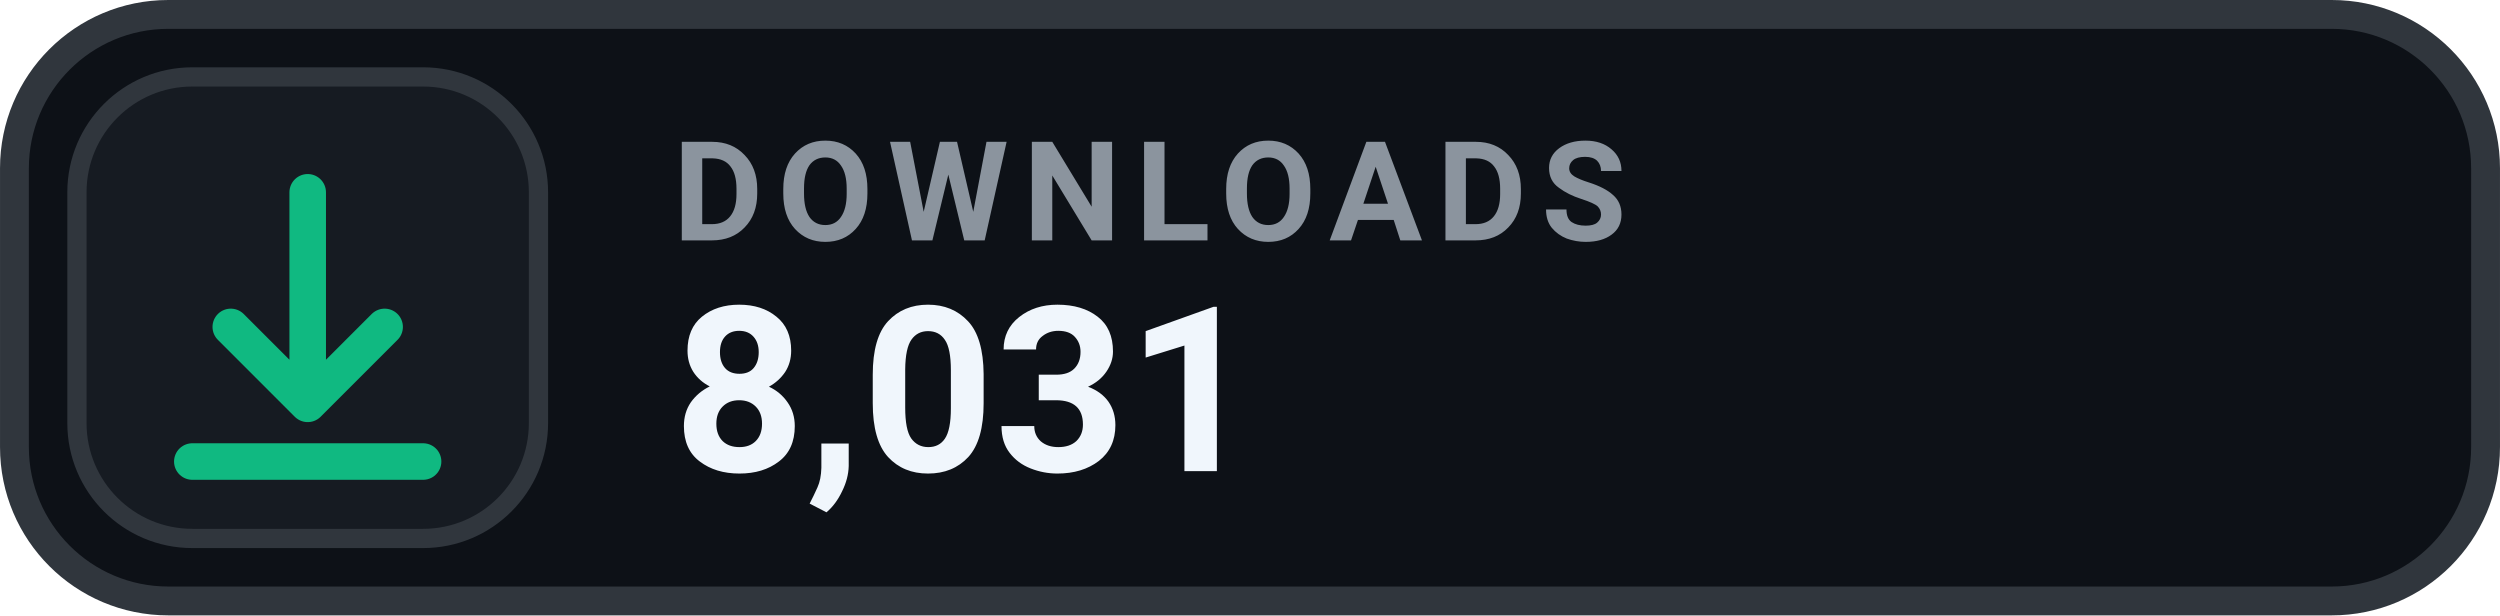
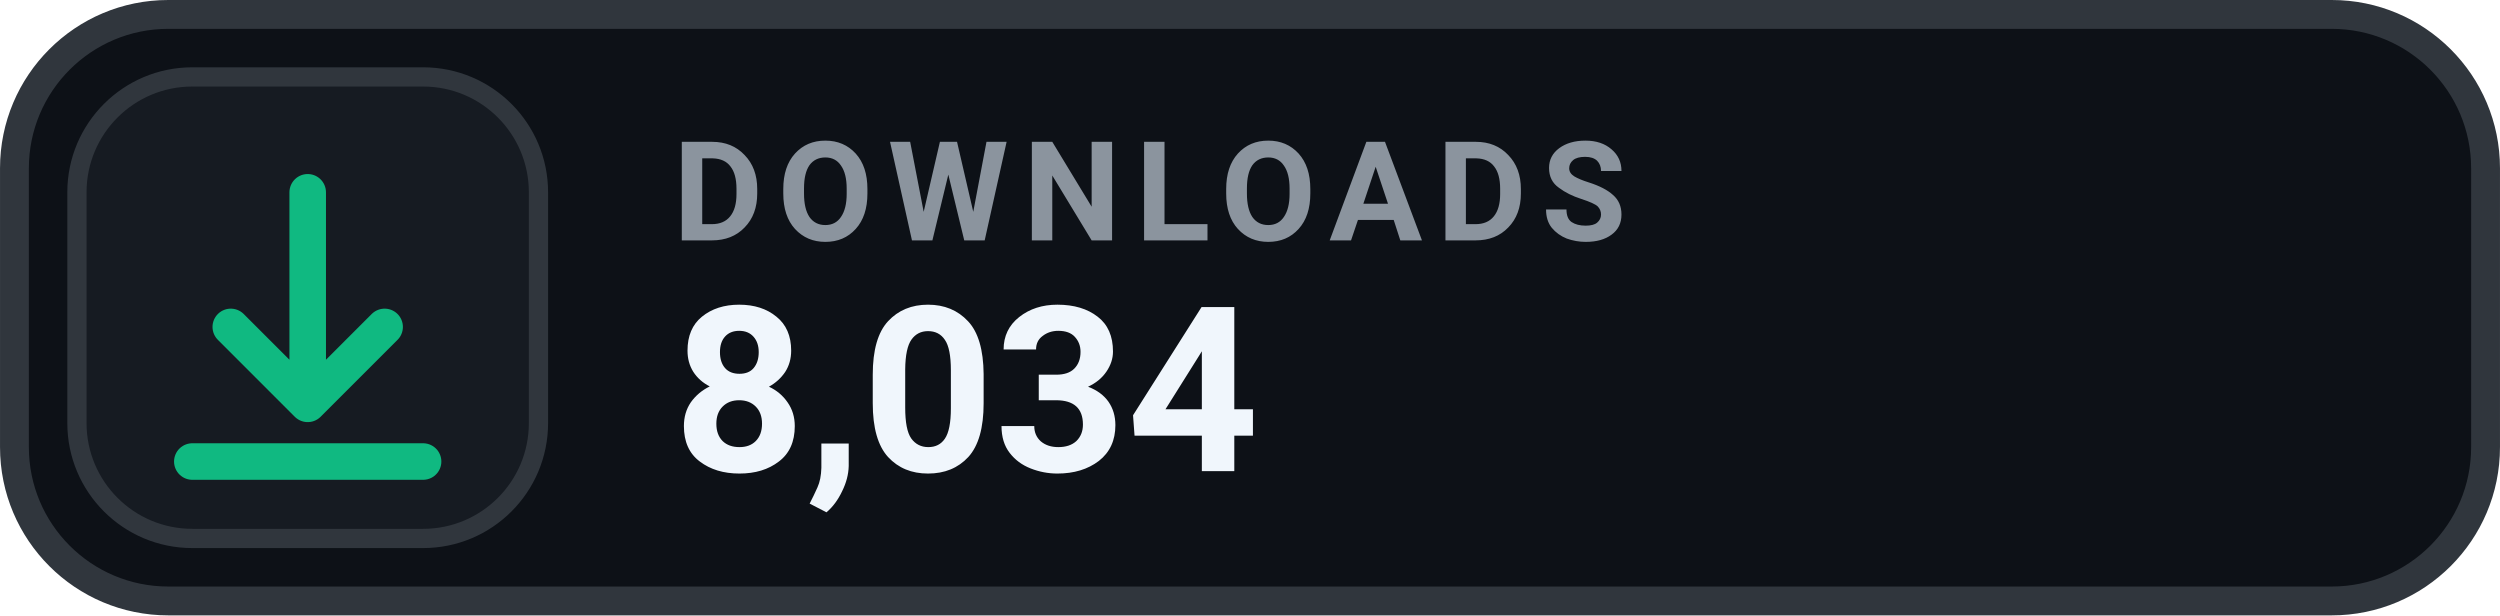
- <svg xmlns="http://www.w3.org/2000/svg" width="126" height="31.015" viewBox="0 0 130 32" role="img" aria-label="DOWNLOADS 8,031">
+ <svg xmlns="http://www.w3.org/2000/svg" width="126" height="31.015" viewBox="0 0 130 32" role="img" aria-label="DOWNLOADS 8,034">
  <rect x=".75" y=".75" width="128.5" height="30.5" rx="8" fill="#0D1117" stroke="#30363D" stroke-width="1.5" />
  <rect x="4" y="4" width="24" height="24" rx="6" fill="#161B22" stroke="#30363D" stroke-width="1" />
  <g transform="translate(16 16)" style="color:#10B981;">
    <path d="M0 -6 v11 m0 0 l4 -4 m-4 4 l-4 -4 M-6 8 h12" fill="none" stroke="currentColor" stroke-width="1.9" stroke-linecap="round" stroke-linejoin="round" />
  </g>
  <text x="35" y="12.5" fill="#8B949E" font-family="-apple-system,BlinkMacSystemFont,'Segoe UI',Roboto,Helvetica,Arial,sans-serif" font-size="7.2" font-weight="700" letter-spacing=".75">DOWNLOADS</text>
-   <text x="35" y="24.5" fill="#F0F6FC" font-family="-apple-system,BlinkMacSystemFont,'Segoe UI',Roboto,Helvetica,Arial,sans-serif" font-size="12" font-weight="700">8,031</text>
+   <text x="35" y="24.5" fill="#F0F6FC" font-family="-apple-system,BlinkMacSystemFont,'Segoe UI',Roboto,Helvetica,Arial,sans-serif" font-size="12" font-weight="700">8,034</text>
</svg>
